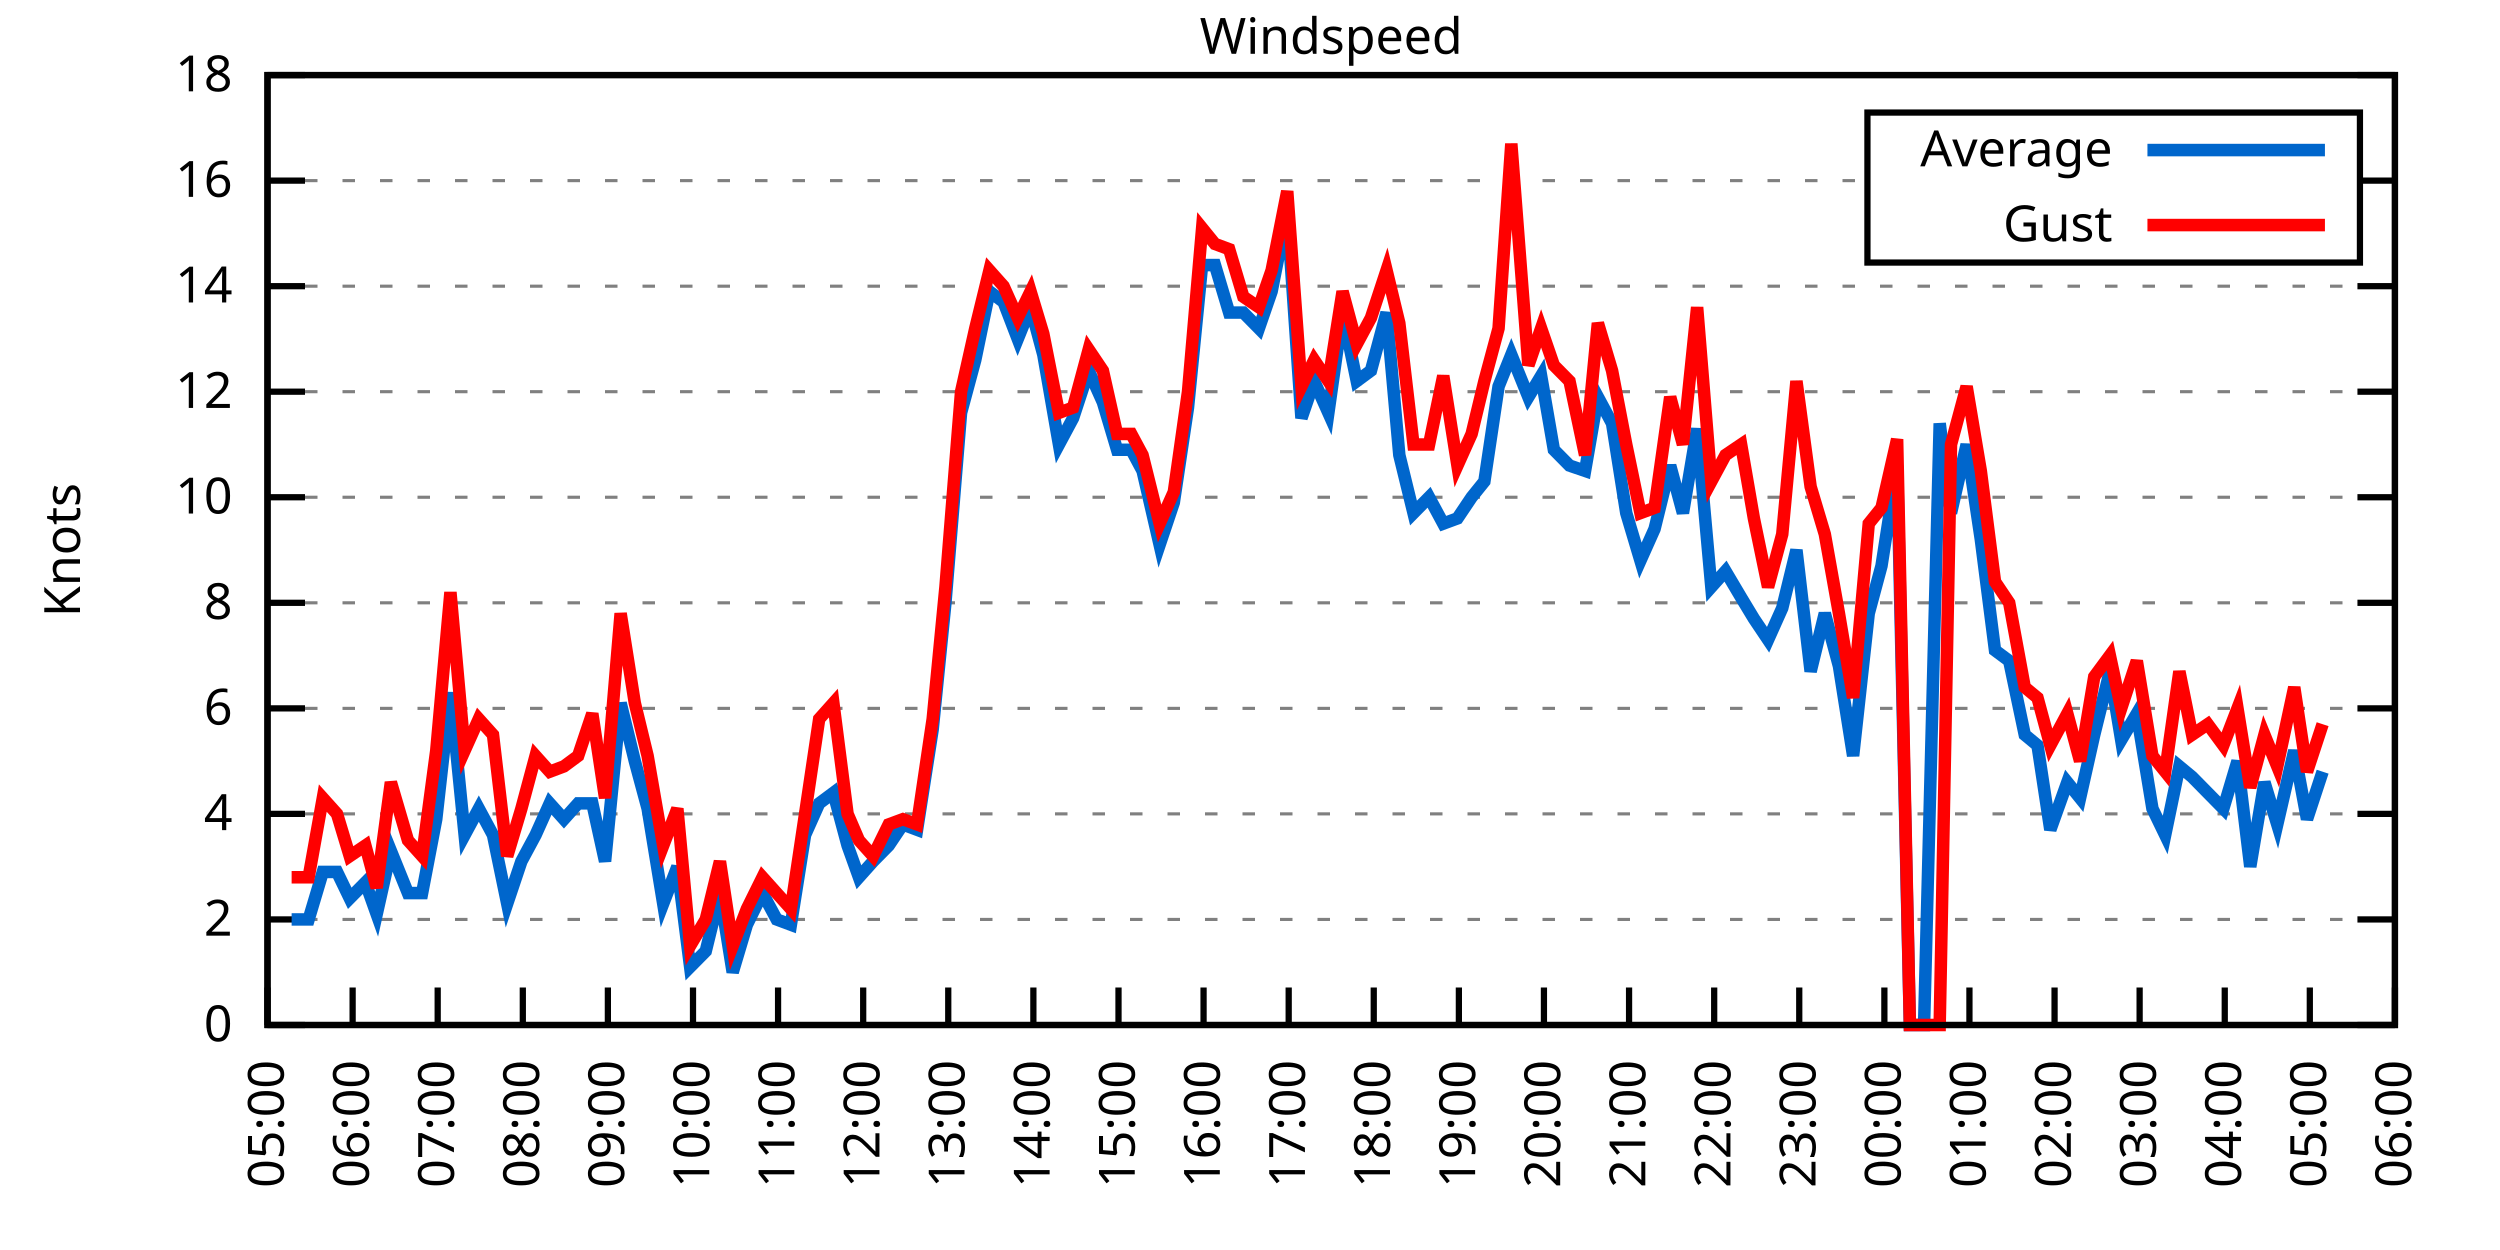
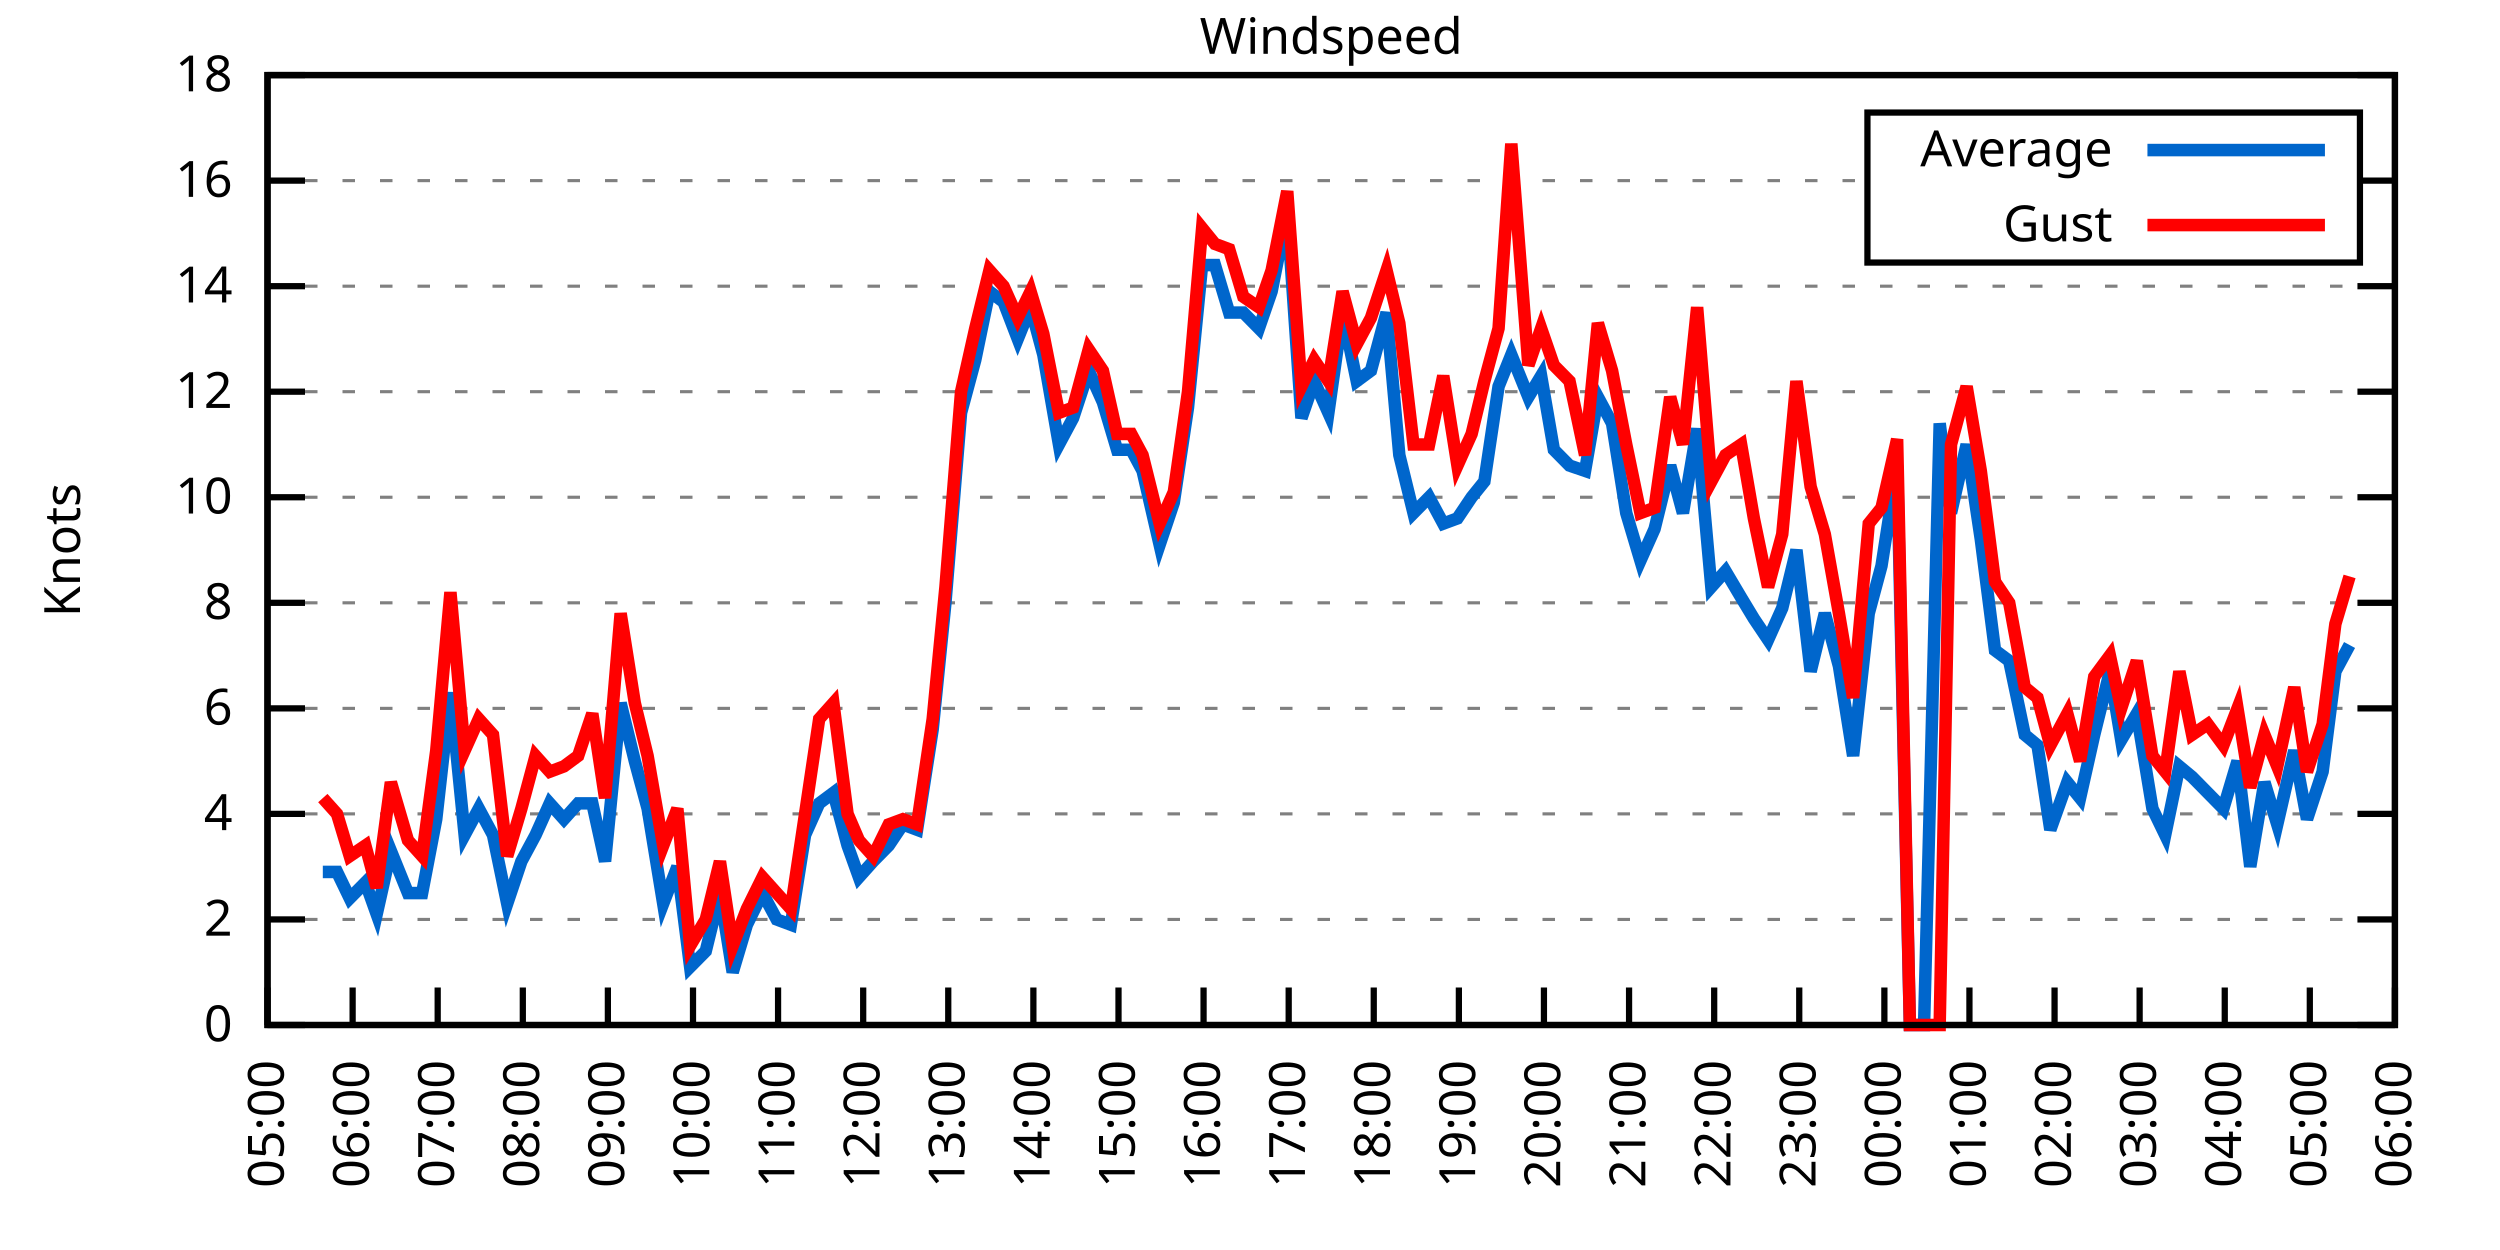
<svg xmlns="http://www.w3.org/2000/svg" xmlns:xlink="http://www.w3.org/1999/xlink" width="400" height="200" viewBox="0 0 400 200">
  <g id="gnuplot_canvas">
    <rect x="0" y="0" width="400" height="200" fill="none" />
    <defs>
      <circle id="gpDot" r="0.5" stroke-width="0.5" stroke="currentColor" />
      <path id="gpPt0" stroke-width="0.333" stroke="currentColor" d="M-1,0 h2 M0,-1 v2" />
      <path id="gpPt1" stroke-width="0.333" stroke="currentColor" d="M-1,-1 L1,1 M1,-1 L-1,1" />
      <path id="gpPt2" stroke-width="0.333" stroke="currentColor" d="M-1,0 L1,0 M0,-1 L0,1 M-1,-1 L1,1 M-1,1 L1,-1" />
      <rect id="gpPt3" stroke-width="0.333" stroke="currentColor" x="-1" y="-1" width="2" height="2" />
      <rect id="gpPt4" stroke-width="0.333" stroke="currentColor" fill="currentColor" x="-1" y="-1" width="2" height="2" />
      <circle id="gpPt5" stroke-width="0.333" stroke="currentColor" cx="0" cy="0" r="1" />
      <use xlink:href="#gpPt5" id="gpPt6" fill="currentColor" stroke="none" />
      <path id="gpPt7" stroke-width="0.333" stroke="currentColor" d="M0,-1.33 L-1.33,0.67 L1.33,0.67 z" />
      <use xlink:href="#gpPt7" id="gpPt8" fill="currentColor" stroke="none" />
      <use xlink:href="#gpPt7" id="gpPt9" stroke="currentColor" transform="rotate(180)" />
      <use xlink:href="#gpPt9" id="gpPt10" fill="currentColor" stroke="none" />
      <use xlink:href="#gpPt3" id="gpPt11" stroke="currentColor" transform="rotate(45)" />
      <use xlink:href="#gpPt11" id="gpPt12" fill="currentColor" stroke="none" />
      <path id="gpPt13" stroke-width="0.333" stroke="currentColor" d="M0,1.330 L1.265,0.411 L0.782,-1.067 L-0.782,-1.076 L-1.265,0.411 z" />
      <use xlink:href="#gpPt13" id="gpPt14" fill="currentColor" stroke="none" />
      <filter id="textbox" filterUnits="objectBoundingBox" x="0" y="0" height="1" width="1">
        <feFlood flood-color="white" flood-opacity="1" result="bgnd" />
        <feComposite in="SourceGraphic" in2="bgnd" operator="atop" />
      </filter>
      <filter id="greybox" filterUnits="objectBoundingBox" x="0" y="0" height="1" width="1">
        <feFlood flood-color="lightgrey" flood-opacity="1" result="grey" />
        <feComposite in="SourceGraphic" in2="grey" operator="atop" />
      </filter>
    </defs>
    <g fill="none" color="white" stroke="currentColor" stroke-width="1.00" stroke-linecap="butt" stroke-linejoin="miter">
</g>
    <g fill="none" color="black" stroke="currentColor" stroke-width="1.00" stroke-linecap="butt" stroke-linejoin="miter">
      <g stroke="none" shape-rendering="crispEdges">
        <polygon fill="rgb(255, 255, 255)" points="42.80,164.00 383.18,164.00 383.18,12.02 42.80,12.02 " />
      </g>
    </g>
    <g fill="none" color="black" stroke="currentColor" stroke-width="1.00" stroke-linecap="butt" stroke-linejoin="miter">
</g>
    <g fill="none" color="black" stroke="black" stroke-width="0.50" stroke-linecap="butt" stroke-linejoin="miter">
</g>
    <g fill="none" color="gray" stroke="currentColor" stroke-width="0.50" stroke-linecap="butt" stroke-linejoin="miter">
      <path stroke="gray" stroke-dasharray="2,4" class="gridline" d="M42.80,164.00 L383.19,164.00  " />
    </g>
    <g fill="none" color="gray" stroke="gray" stroke-width="1.00" stroke-linecap="butt" stroke-linejoin="miter">
</g>
    <g fill="none" color="black" stroke="currentColor" stroke-width="1.00" stroke-linecap="butt" stroke-linejoin="miter">
      <path stroke="black" d="M42.80,164.00 L48.80,164.00 M383.19,164.00 L377.19,164.00  " />
      <g transform="translate(37.20,166.60)" stroke="none" fill="black" font-family="Sans" font-size="8.00" text-anchor="end">
        <text>
          <tspan font-family="Sans"> 0</tspan>
        </text>
      </g>
    </g>
    <g fill="none" color="black" stroke="currentColor" stroke-width="1.00" stroke-linecap="butt" stroke-linejoin="miter">
</g>
    <g fill="none" color="black" stroke="black" stroke-width="0.50" stroke-linecap="butt" stroke-linejoin="miter">
</g>
    <g fill="none" color="gray" stroke="currentColor" stroke-width="0.50" stroke-linecap="butt" stroke-linejoin="miter">
      <path stroke="gray" stroke-dasharray="2,4" class="gridline" d="M42.80,147.11 L383.19,147.11  " />
    </g>
    <g fill="none" color="gray" stroke="gray" stroke-width="1.00" stroke-linecap="butt" stroke-linejoin="miter">
</g>
    <g fill="none" color="black" stroke="currentColor" stroke-width="1.00" stroke-linecap="butt" stroke-linejoin="miter">
      <path stroke="black" d="M42.80,147.11 L48.80,147.11 M383.19,147.11 L377.19,147.11  " />
      <g transform="translate(37.20,149.71)" stroke="none" fill="black" font-family="Sans" font-size="8.00" text-anchor="end">
        <text>
          <tspan font-family="Sans"> 2</tspan>
        </text>
      </g>
    </g>
    <g fill="none" color="black" stroke="currentColor" stroke-width="1.00" stroke-linecap="butt" stroke-linejoin="miter">
</g>
    <g fill="none" color="black" stroke="black" stroke-width="0.50" stroke-linecap="butt" stroke-linejoin="miter">
</g>
    <g fill="none" color="gray" stroke="currentColor" stroke-width="0.50" stroke-linecap="butt" stroke-linejoin="miter">
      <path stroke="gray" stroke-dasharray="2,4" class="gridline" d="M42.80,130.22 L383.19,130.22  " />
    </g>
    <g fill="none" color="gray" stroke="gray" stroke-width="1.00" stroke-linecap="butt" stroke-linejoin="miter">
</g>
    <g fill="none" color="black" stroke="currentColor" stroke-width="1.00" stroke-linecap="butt" stroke-linejoin="miter">
      <path stroke="black" d="M42.80,130.22 L48.80,130.22 M383.19,130.22 L377.19,130.22  " />
      <g transform="translate(37.20,132.82)" stroke="none" fill="black" font-family="Sans" font-size="8.00" text-anchor="end">
        <text>
          <tspan font-family="Sans"> 4</tspan>
        </text>
      </g>
    </g>
    <g fill="none" color="black" stroke="currentColor" stroke-width="1.00" stroke-linecap="butt" stroke-linejoin="miter">
</g>
    <g fill="none" color="black" stroke="black" stroke-width="0.50" stroke-linecap="butt" stroke-linejoin="miter">
</g>
    <g fill="none" color="gray" stroke="currentColor" stroke-width="0.50" stroke-linecap="butt" stroke-linejoin="miter">
      <path stroke="gray" stroke-dasharray="2,4" class="gridline" d="M42.80,113.34 L383.19,113.34  " />
    </g>
    <g fill="none" color="gray" stroke="gray" stroke-width="1.00" stroke-linecap="butt" stroke-linejoin="miter">
</g>
    <g fill="none" color="black" stroke="currentColor" stroke-width="1.00" stroke-linecap="butt" stroke-linejoin="miter">
      <path stroke="black" d="M42.80,113.34 L48.80,113.34 M383.19,113.34 L377.19,113.34  " />
      <g transform="translate(37.20,115.94)" stroke="none" fill="black" font-family="Sans" font-size="8.00" text-anchor="end">
        <text>
          <tspan font-family="Sans"> 6</tspan>
        </text>
      </g>
    </g>
    <g fill="none" color="black" stroke="currentColor" stroke-width="1.00" stroke-linecap="butt" stroke-linejoin="miter">
</g>
    <g fill="none" color="black" stroke="black" stroke-width="0.50" stroke-linecap="butt" stroke-linejoin="miter">
</g>
    <g fill="none" color="gray" stroke="currentColor" stroke-width="0.50" stroke-linecap="butt" stroke-linejoin="miter">
      <path stroke="gray" stroke-dasharray="2,4" class="gridline" d="M42.80,96.45 L383.19,96.45  " />
    </g>
    <g fill="none" color="gray" stroke="gray" stroke-width="1.00" stroke-linecap="butt" stroke-linejoin="miter">
</g>
    <g fill="none" color="black" stroke="currentColor" stroke-width="1.00" stroke-linecap="butt" stroke-linejoin="miter">
      <path stroke="black" d="M42.80,96.45 L48.80,96.45 M383.19,96.45 L377.19,96.45  " />
      <g transform="translate(37.20,99.05)" stroke="none" fill="black" font-family="Sans" font-size="8.00" text-anchor="end">
        <text>
          <tspan font-family="Sans"> 8</tspan>
        </text>
      </g>
    </g>
    <g fill="none" color="black" stroke="currentColor" stroke-width="1.00" stroke-linecap="butt" stroke-linejoin="miter">
</g>
    <g fill="none" color="black" stroke="black" stroke-width="0.50" stroke-linecap="butt" stroke-linejoin="miter">
</g>
    <g fill="none" color="gray" stroke="currentColor" stroke-width="0.50" stroke-linecap="butt" stroke-linejoin="miter">
      <path stroke="gray" stroke-dasharray="2,4" class="gridline" d="M42.80,79.56 L383.19,79.56  " />
    </g>
    <g fill="none" color="gray" stroke="gray" stroke-width="1.00" stroke-linecap="butt" stroke-linejoin="miter">
</g>
    <g fill="none" color="black" stroke="currentColor" stroke-width="1.00" stroke-linecap="butt" stroke-linejoin="miter">
      <path stroke="black" d="M42.80,79.56 L48.80,79.56 M383.19,79.56 L377.19,79.56  " />
      <g transform="translate(37.20,82.16)" stroke="none" fill="black" font-family="Sans" font-size="8.00" text-anchor="end">
        <text>
          <tspan font-family="Sans"> 10</tspan>
        </text>
      </g>
    </g>
    <g fill="none" color="black" stroke="currentColor" stroke-width="1.00" stroke-linecap="butt" stroke-linejoin="miter">
</g>
    <g fill="none" color="black" stroke="black" stroke-width="0.50" stroke-linecap="butt" stroke-linejoin="miter">
</g>
    <g fill="none" color="gray" stroke="currentColor" stroke-width="0.50" stroke-linecap="butt" stroke-linejoin="miter">
      <path stroke="gray" stroke-dasharray="2,4" class="gridline" d="M42.80,62.67 L383.19,62.67  " />
    </g>
    <g fill="none" color="gray" stroke="gray" stroke-width="1.00" stroke-linecap="butt" stroke-linejoin="miter">
</g>
    <g fill="none" color="black" stroke="currentColor" stroke-width="1.00" stroke-linecap="butt" stroke-linejoin="miter">
      <path stroke="black" d="M42.80,62.67 L48.80,62.67 M383.19,62.67 L377.19,62.67  " />
      <g transform="translate(37.20,65.27)" stroke="none" fill="black" font-family="Sans" font-size="8.00" text-anchor="end">
        <text>
          <tspan font-family="Sans"> 12</tspan>
        </text>
      </g>
    </g>
    <g fill="none" color="black" stroke="currentColor" stroke-width="1.00" stroke-linecap="butt" stroke-linejoin="miter">
</g>
    <g fill="none" color="black" stroke="black" stroke-width="0.50" stroke-linecap="butt" stroke-linejoin="miter">
</g>
    <g fill="none" color="gray" stroke="currentColor" stroke-width="0.50" stroke-linecap="butt" stroke-linejoin="miter">
      <path stroke="gray" stroke-dasharray="2,4" class="gridline" d="M42.80,45.79 L383.19,45.79  " />
    </g>
    <g fill="none" color="gray" stroke="gray" stroke-width="1.00" stroke-linecap="butt" stroke-linejoin="miter">
</g>
    <g fill="none" color="black" stroke="currentColor" stroke-width="1.00" stroke-linecap="butt" stroke-linejoin="miter">
      <path stroke="black" d="M42.80,45.79 L48.80,45.79 M383.19,45.79 L377.19,45.79  " />
      <g transform="translate(37.20,48.39)" stroke="none" fill="black" font-family="Sans" font-size="8.00" text-anchor="end">
        <text>
          <tspan font-family="Sans"> 14</tspan>
        </text>
      </g>
    </g>
    <g fill="none" color="black" stroke="currentColor" stroke-width="1.00" stroke-linecap="butt" stroke-linejoin="miter">
</g>
    <g fill="none" color="black" stroke="black" stroke-width="0.50" stroke-linecap="butt" stroke-linejoin="miter">
</g>
    <g fill="none" color="gray" stroke="currentColor" stroke-width="0.50" stroke-linecap="butt" stroke-linejoin="miter">
      <path stroke="gray" stroke-dasharray="2,4" class="gridline" d="M42.80,28.90 L298.79,28.90 M377.59,28.90 L383.19,28.90  " />
    </g>
    <g fill="none" color="gray" stroke="gray" stroke-width="1.00" stroke-linecap="butt" stroke-linejoin="miter">
</g>
    <g fill="none" color="black" stroke="currentColor" stroke-width="1.00" stroke-linecap="butt" stroke-linejoin="miter">
      <path stroke="black" d="M42.80,28.90 L48.80,28.90 M383.19,28.90 L377.19,28.90  " />
      <g transform="translate(37.20,31.50)" stroke="none" fill="black" font-family="Sans" font-size="8.00" text-anchor="end">
        <text>
          <tspan font-family="Sans"> 16</tspan>
        </text>
      </g>
    </g>
    <g fill="none" color="black" stroke="currentColor" stroke-width="1.00" stroke-linecap="butt" stroke-linejoin="miter">
</g>
    <g fill="none" color="black" stroke="black" stroke-width="0.50" stroke-linecap="butt" stroke-linejoin="miter">
</g>
    <g fill="none" color="gray" stroke="currentColor" stroke-width="0.50" stroke-linecap="butt" stroke-linejoin="miter">
      <path stroke="gray" stroke-dasharray="2,4" class="gridline" d="M42.80,12.01 L383.19,12.01  " />
    </g>
    <g fill="none" color="gray" stroke="gray" stroke-width="1.00" stroke-linecap="butt" stroke-linejoin="miter">
</g>
    <g fill="none" color="black" stroke="currentColor" stroke-width="1.00" stroke-linecap="butt" stroke-linejoin="miter">
      <path stroke="black" d="M42.80,12.01 L48.80,12.01 M383.19,12.01 L377.19,12.01  " />
      <g transform="translate(37.20,14.61)" stroke="none" fill="black" font-family="Sans" font-size="8.00" text-anchor="end">
        <text>
          <tspan font-family="Sans"> 18</tspan>
        </text>
      </g>
    </g>
    <g fill="none" color="black" stroke="currentColor" stroke-width="1.00" stroke-linecap="butt" stroke-linejoin="miter">
      <path stroke="black" d="M42.80,164.00 L42.80,158.00  " />
      <g transform="translate(45.40,169.60) rotate(270.00)" stroke="none" fill="black" font-family="Sans" font-size="8.00" text-anchor="end">
        <text>
          <tspan font-family="Sans">05:00</tspan>
        </text>
      </g>
    </g>
    <g fill="none" color="black" stroke="currentColor" stroke-width="1.00" stroke-linecap="butt" stroke-linejoin="miter">
      <path stroke="black" d="M56.42,164.00 L56.42,158.00  " />
      <g transform="translate(59.02,169.60) rotate(270.00)" stroke="none" fill="black" font-family="Sans" font-size="8.00" text-anchor="end">
        <text>
          <tspan font-family="Sans">06:00</tspan>
        </text>
      </g>
    </g>
    <g fill="none" color="black" stroke="currentColor" stroke-width="1.00" stroke-linecap="butt" stroke-linejoin="miter">
      <path stroke="black" d="M70.03,164.00 L70.03,158.00  " />
      <g transform="translate(72.63,169.60) rotate(270.00)" stroke="none" fill="black" font-family="Sans" font-size="8.00" text-anchor="end">
        <text>
          <tspan font-family="Sans">07:00</tspan>
        </text>
      </g>
    </g>
    <g fill="none" color="black" stroke="currentColor" stroke-width="1.00" stroke-linecap="butt" stroke-linejoin="miter">
      <path stroke="black" d="M83.65,164.00 L83.65,158.00  " />
      <g transform="translate(86.25,169.60) rotate(270.00)" stroke="none" fill="black" font-family="Sans" font-size="8.00" text-anchor="end">
        <text>
          <tspan font-family="Sans">08:00</tspan>
        </text>
      </g>
    </g>
    <g fill="none" color="black" stroke="currentColor" stroke-width="1.00" stroke-linecap="butt" stroke-linejoin="miter">
      <path stroke="black" d="M97.26,164.00 L97.26,158.00  " />
      <g transform="translate(99.86,169.60) rotate(270.00)" stroke="none" fill="black" font-family="Sans" font-size="8.00" text-anchor="end">
        <text>
          <tspan font-family="Sans">09:00</tspan>
        </text>
      </g>
    </g>
    <g fill="none" color="black" stroke="currentColor" stroke-width="1.00" stroke-linecap="butt" stroke-linejoin="miter">
      <path stroke="black" d="M110.88,164.00 L110.88,158.00  " />
      <g transform="translate(113.48,169.60) rotate(270.00)" stroke="none" fill="black" font-family="Sans" font-size="8.00" text-anchor="end">
        <text>
          <tspan font-family="Sans">10:00</tspan>
        </text>
      </g>
    </g>
    <g fill="none" color="black" stroke="currentColor" stroke-width="1.00" stroke-linecap="butt" stroke-linejoin="miter">
      <path stroke="black" d="M124.49,164.00 L124.49,158.00  " />
      <g transform="translate(127.09,169.60) rotate(270.00)" stroke="none" fill="black" font-family="Sans" font-size="8.00" text-anchor="end">
        <text>
          <tspan font-family="Sans">11:00</tspan>
        </text>
      </g>
    </g>
    <g fill="none" color="black" stroke="currentColor" stroke-width="1.00" stroke-linecap="butt" stroke-linejoin="miter">
      <path stroke="black" d="M138.11,164.00 L138.11,158.00  " />
      <g transform="translate(140.71,169.60) rotate(270.00)" stroke="none" fill="black" font-family="Sans" font-size="8.00" text-anchor="end">
        <text>
          <tspan font-family="Sans">12:00</tspan>
        </text>
      </g>
    </g>
    <g fill="none" color="black" stroke="currentColor" stroke-width="1.00" stroke-linecap="butt" stroke-linejoin="miter">
      <path stroke="black" d="M151.72,164.00 L151.72,158.00  " />
      <g transform="translate(154.32,169.60) rotate(270.00)" stroke="none" fill="black" font-family="Sans" font-size="8.00" text-anchor="end">
        <text>
          <tspan font-family="Sans">13:00</tspan>
        </text>
      </g>
    </g>
    <g fill="none" color="black" stroke="currentColor" stroke-width="1.00" stroke-linecap="butt" stroke-linejoin="miter">
      <path stroke="black" d="M165.34,164.00 L165.34,158.00  " />
      <g transform="translate(167.94,169.60) rotate(270.00)" stroke="none" fill="black" font-family="Sans" font-size="8.00" text-anchor="end">
        <text>
          <tspan font-family="Sans">14:00</tspan>
        </text>
      </g>
    </g>
    <g fill="none" color="black" stroke="currentColor" stroke-width="1.00" stroke-linecap="butt" stroke-linejoin="miter">
      <path stroke="black" d="M178.96,164.00 L178.96,158.00  " />
      <g transform="translate(181.56,169.60) rotate(270.00)" stroke="none" fill="black" font-family="Sans" font-size="8.00" text-anchor="end">
        <text>
          <tspan font-family="Sans">15:00</tspan>
        </text>
      </g>
    </g>
    <g fill="none" color="black" stroke="currentColor" stroke-width="1.00" stroke-linecap="butt" stroke-linejoin="miter">
      <path stroke="black" d="M192.57,164.00 L192.57,158.00  " />
      <g transform="translate(195.17,169.60) rotate(270.00)" stroke="none" fill="black" font-family="Sans" font-size="8.00" text-anchor="end">
        <text>
          <tspan font-family="Sans">16:00</tspan>
        </text>
      </g>
    </g>
    <g fill="none" color="black" stroke="currentColor" stroke-width="1.00" stroke-linecap="butt" stroke-linejoin="miter">
      <path stroke="black" d="M206.19,164.00 L206.19,158.00  " />
      <g transform="translate(208.79,169.60) rotate(270.00)" stroke="none" fill="black" font-family="Sans" font-size="8.00" text-anchor="end">
        <text>
          <tspan font-family="Sans">17:00</tspan>
        </text>
      </g>
    </g>
    <g fill="none" color="black" stroke="currentColor" stroke-width="1.00" stroke-linecap="butt" stroke-linejoin="miter">
      <path stroke="black" d="M219.80,164.00 L219.80,158.00  " />
      <g transform="translate(222.40,169.60) rotate(270.00)" stroke="none" fill="black" font-family="Sans" font-size="8.00" text-anchor="end">
        <text>
          <tspan font-family="Sans">18:00</tspan>
        </text>
      </g>
    </g>
    <g fill="none" color="black" stroke="currentColor" stroke-width="1.00" stroke-linecap="butt" stroke-linejoin="miter">
      <path stroke="black" d="M233.42,164.00 L233.42,158.00  " />
      <g transform="translate(236.02,169.60) rotate(270.00)" stroke="none" fill="black" font-family="Sans" font-size="8.00" text-anchor="end">
        <text>
          <tspan font-family="Sans">19:00</tspan>
        </text>
      </g>
    </g>
    <g fill="none" color="black" stroke="currentColor" stroke-width="1.00" stroke-linecap="butt" stroke-linejoin="miter">
      <path stroke="black" d="M247.03,164.00 L247.03,158.00  " />
      <g transform="translate(249.63,169.60) rotate(270.00)" stroke="none" fill="black" font-family="Sans" font-size="8.00" text-anchor="end">
        <text>
          <tspan font-family="Sans">20:00</tspan>
        </text>
      </g>
    </g>
    <g fill="none" color="black" stroke="currentColor" stroke-width="1.00" stroke-linecap="butt" stroke-linejoin="miter">
      <path stroke="black" d="M260.65,164.00 L260.65,158.00  " />
      <g transform="translate(263.25,169.60) rotate(270.00)" stroke="none" fill="black" font-family="Sans" font-size="8.00" text-anchor="end">
        <text>
          <tspan font-family="Sans">21:00</tspan>
        </text>
      </g>
    </g>
    <g fill="none" color="black" stroke="currentColor" stroke-width="1.00" stroke-linecap="butt" stroke-linejoin="miter">
      <path stroke="black" d="M274.27,164.00 L274.27,158.00  " />
      <g transform="translate(276.87,169.60) rotate(270.00)" stroke="none" fill="black" font-family="Sans" font-size="8.00" text-anchor="end">
        <text>
          <tspan font-family="Sans">22:00</tspan>
        </text>
      </g>
    </g>
    <g fill="none" color="black" stroke="currentColor" stroke-width="1.00" stroke-linecap="butt" stroke-linejoin="miter">
      <path stroke="black" d="M287.88,164.00 L287.88,158.00  " />
      <g transform="translate(290.48,169.60) rotate(270.00)" stroke="none" fill="black" font-family="Sans" font-size="8.00" text-anchor="end">
        <text>
          <tspan font-family="Sans">23:00</tspan>
        </text>
      </g>
    </g>
    <g fill="none" color="black" stroke="currentColor" stroke-width="1.00" stroke-linecap="butt" stroke-linejoin="miter">
      <path stroke="black" d="M301.50,164.00 L301.50,158.00  " />
      <g transform="translate(304.10,169.60) rotate(270.00)" stroke="none" fill="black" font-family="Sans" font-size="8.00" text-anchor="end">
        <text>
          <tspan font-family="Sans">00:00</tspan>
        </text>
      </g>
    </g>
    <g fill="none" color="black" stroke="currentColor" stroke-width="1.00" stroke-linecap="butt" stroke-linejoin="miter">
      <path stroke="black" d="M315.11,164.00 L315.11,158.00  " />
      <g transform="translate(317.71,169.60) rotate(270.00)" stroke="none" fill="black" font-family="Sans" font-size="8.00" text-anchor="end">
        <text>
          <tspan font-family="Sans">01:00</tspan>
        </text>
      </g>
    </g>
    <g fill="none" color="black" stroke="currentColor" stroke-width="1.00" stroke-linecap="butt" stroke-linejoin="miter">
      <path stroke="black" d="M328.73,164.00 L328.73,158.00  " />
      <g transform="translate(331.33,169.60) rotate(270.00)" stroke="none" fill="black" font-family="Sans" font-size="8.00" text-anchor="end">
        <text>
          <tspan font-family="Sans">02:00</tspan>
        </text>
      </g>
    </g>
    <g fill="none" color="black" stroke="currentColor" stroke-width="1.00" stroke-linecap="butt" stroke-linejoin="miter">
      <path stroke="black" d="M342.34,164.00 L342.34,158.00  " />
      <g transform="translate(344.94,169.60) rotate(270.00)" stroke="none" fill="black" font-family="Sans" font-size="8.00" text-anchor="end">
        <text>
          <tspan font-family="Sans">03:00</tspan>
        </text>
      </g>
    </g>
    <g fill="none" color="black" stroke="currentColor" stroke-width="1.00" stroke-linecap="butt" stroke-linejoin="miter">
      <path stroke="black" d="M355.96,164.00 L355.96,158.00  " />
      <g transform="translate(358.56,169.60) rotate(270.00)" stroke="none" fill="black" font-family="Sans" font-size="8.00" text-anchor="end">
        <text>
          <tspan font-family="Sans">04:00</tspan>
        </text>
      </g>
    </g>
    <g fill="none" color="black" stroke="currentColor" stroke-width="1.00" stroke-linecap="butt" stroke-linejoin="miter">
      <path stroke="black" d="M369.57,164.00 L369.57,158.00  " />
      <g transform="translate(372.17,169.60) rotate(270.00)" stroke="none" fill="black" font-family="Sans" font-size="8.00" text-anchor="end">
        <text>
          <tspan font-family="Sans">05:00</tspan>
        </text>
      </g>
    </g>
    <g fill="none" color="black" stroke="currentColor" stroke-width="1.00" stroke-linecap="butt" stroke-linejoin="miter">
      <path stroke="black" d="M383.19,164.00 L383.19,158.00  " />
      <g transform="translate(385.79,169.60) rotate(270.00)" stroke="none" fill="black" font-family="Sans" font-size="8.00" text-anchor="end">
        <text>
          <tspan font-family="Sans">06:00</tspan>
        </text>
      </g>
    </g>
    <g fill="none" color="black" stroke="currentColor" stroke-width="1.00" stroke-linecap="butt" stroke-linejoin="miter">
</g>
    <g fill="none" color="black" stroke="currentColor" stroke-width="1.00" stroke-linecap="butt" stroke-linejoin="miter">
      <path stroke="black" d="M42.80,12.01 L42.80,164.00 L383.19,164.00 L383.19,12.01 L42.80,12.01 Z  " />
    </g>
    <g fill="none" color="black" stroke="currentColor" stroke-width="1.00" stroke-linecap="butt" stroke-linejoin="miter">
</g>
    <g fill="none" color="black" stroke="currentColor" stroke-width="1.00" stroke-linecap="butt" stroke-linejoin="miter">
      <path stroke="black" d="M298.79,42.01 L298.79,18.01 L377.59,18.01 L377.59,42.01 L298.79,42.01 Z  " />
    </g>
    <g id="Windspeed_plot_1">
      <g fill="none" color="white" stroke="black" stroke-width="2.00" stroke-linecap="butt" stroke-linejoin="miter">
</g>
      <g fill="none" color="black" stroke="currentColor" stroke-width="2.00" stroke-linecap="butt" stroke-linejoin="miter">
        <g transform="translate(337.99,26.61)" stroke="none" fill="black" font-family="Sans" font-size="8.00" text-anchor="end">
          <text>
            <tspan font-family="Sans">Average</tspan>
          </text>
        </g>
      </g>
      <g fill="none" color="black" stroke="currentColor" stroke-width="2.00" stroke-linecap="butt" stroke-linejoin="miter">
-         <path stroke="rgb(  0, 102, 204)" d="M343.59,24.01 L371.99,24.01 M46.66,147.11 L49.38,147.11 L51.65,139.51 L53.92,139.51 L55.96,143.73 L58.46,141.20   L60.27,146.27 L62.54,136.14 L65.27,142.89 L67.54,142.89 L69.80,131.07 L72.07,110.80 L74.34,133.60 L76.61,129.38   L78.88,133.60 L81.15,144.58 L83.42,137.82 L85.69,133.60 L87.96,128.54 L90.23,131.07 L92.50,128.54 L94.77,128.54   L96.81,137.82 L99.30,112.49 L101.57,121.78 L103.62,129.38 L106.11,144.58 L108.38,138.67 L110.42,154.71 L112.92,152.18   L115.19,142.89 L117.23,155.56 L119.50,147.96 L122.00,142.89 L124.27,147.11 L126.54,147.96 L128.81,133.60 L131.07,128.54   L133.34,126.85 L135.61,135.29 L137.43,140.36 L139.70,137.82 L142.19,135.29 L144.46,131.91 L146.73,132.76 L149.23,116.71   L151.27,96.45 L153.77,66.05 L156.04,57.61 L158.31,46.63 L160.57,48.32 L162.84,54.23 L164.89,49.16 L166.93,56.76   L169.43,71.12 L171.69,66.90 L174.19,59.30 L176.46,64.36 L178.73,71.96 L181.00,71.96 L182.81,75.34 L185.54,87.16   L187.81,80.41 L190.08,65.21 L192.34,42.41 L194.39,42.41 L196.66,50.01 L198.93,50.01 L201.42,52.54 L203.46,46.63   L205.96,33.96 L208.23,66.90 L210.27,60.98 L212.54,66.05 L214.81,50.01 L217.08,60.98 L219.35,59.30 L221.85,50.01   L223.89,72.81 L226.16,82.09 L228.65,79.56 L230.92,83.78 L233.19,82.94 L235.46,79.56 L237.50,77.03 L239.77,61.83   L241.81,56.76 L244.54,63.52 L246.58,60.14 L248.62,71.96 L251.12,74.49 L253.61,75.34 L255.66,63.52 L257.93,67.74   L260.20,82.09 L262.47,89.69 L264.73,84.63 L267.23,74.49 L269.27,82.09 L271.54,68.58 L273.81,93.92 L276.08,91.38   L278.58,95.60 L280.62,98.98 L282.89,102.36 L285.16,97.29 L287.43,88.00 L289.70,107.43 L291.97,98.14 L294.23,106.58   L296.50,120.94 L299.00,98.14 L301.04,90.54 L303.54,74.49 L305.58,164.00 L307.85,164.00 L310.35,67.74 L312.16,82.09   L314.66,71.12 L316.93,86.32 L319.20,104.05 L321.47,105.74 L323.96,117.56 L326.00,119.25 L328.05,132.76 L330.77,125.16   L332.81,127.69 L335.08,117.56 L337.58,107.43 L339.39,118.40 L341.89,114.18 L344.39,129.38 L346.43,133.60 L348.70,122.62   L350.74,124.31 L353.24,126.85 L355.73,129.38 L358.00,121.78 L360.04,138.67 L362.31,125.16 L364.36,131.91 L367.08,120.09   L369.12,131.07 L371.62,123.47  " />
+         <path stroke="rgb(  0, 102, 204)" d="M343.59,24.01 L371.99,24.01 M51.65,139.51 L53.92,139.51 L55.96,143.73 L58.46,141.20 L60.27,146.27 L62.54,136.14   L65.27,142.89 L67.54,142.89 L69.80,131.07 L72.07,110.80 L74.34,133.60 L76.61,129.38 L78.88,133.60 L81.15,144.58   L83.42,137.82 L85.69,133.60 L87.96,128.54 L90.23,131.07 L92.50,128.54 L94.77,128.54 L96.81,137.82 L99.30,112.49   L101.57,121.78 L103.62,129.38 L106.11,144.58 L108.38,138.67 L110.42,154.71 L112.92,152.18 L115.19,142.89 L117.23,155.56   L119.50,147.96 L122.00,142.89 L124.27,147.11 L126.54,147.96 L128.81,133.60 L131.07,128.54 L133.34,126.85 L135.61,135.29   L137.43,140.36 L139.70,137.82 L142.19,135.29 L144.46,131.91 L146.73,132.76 L149.23,116.71 L151.27,96.45 L153.77,66.05   L156.04,57.61 L158.31,46.63 L160.57,48.32 L162.84,54.23 L164.89,49.16 L166.93,56.76 L169.43,71.12 L171.69,66.90   L174.19,59.30 L176.46,64.36 L178.73,71.96 L181.00,71.96 L182.81,75.34 L185.54,87.16 L187.81,80.41 L190.08,65.21   L192.34,42.41 L194.39,42.41 L196.66,50.01 L198.93,50.01 L201.42,52.54 L203.46,46.63 L205.96,33.96 L208.23,66.90   L210.27,60.98 L212.54,66.05 L214.81,50.01 L217.08,60.98 L219.35,59.30 L221.85,50.01 L223.89,72.81 L226.16,82.09   L228.65,79.56 L230.92,83.78 L233.19,82.94 L235.46,79.56 L237.50,77.03 L239.77,61.83 L241.81,56.76 L244.54,63.52   L246.58,60.14 L248.62,71.96 L251.12,74.49 L253.61,75.34 L255.66,63.52 L257.93,67.74 L260.20,82.09 L262.47,89.69   L264.73,84.63 L267.23,74.49 L269.27,82.09 L271.54,68.58 L273.81,93.92 L276.08,91.38 L278.58,95.60 L280.62,98.98   L282.89,102.36 L285.16,97.29 L287.43,88.00 L289.70,107.43 L291.97,98.14 L294.23,106.58 L296.50,120.94 L299.00,98.14   L301.04,90.54 L303.54,74.49 L305.58,164.00 L307.85,164.00 L310.35,67.74 L312.16,82.09 L314.66,71.12 L316.93,86.32   L319.20,104.05 L321.47,105.74 L323.96,117.56 L326.00,119.25 L328.05,132.76 L330.77,125.16 L332.81,127.69 L335.08,117.56   L337.58,107.43 L339.39,118.40 L341.89,114.18 L344.39,129.38 L346.43,133.60 L348.70,122.62 L350.74,124.31 L353.24,126.85   L355.73,129.38 L358.00,121.78 L360.04,138.67 L362.31,125.16 L364.36,131.91 L367.08,120.09 L369.12,131.07 L371.62,123.47   L373.66,107.43 L375.93,103.20  " />
      </g>
    </g>
    <g id="Windspeed_plot_2">
      <g fill="none" color="black" stroke="currentColor" stroke-width="2.00" stroke-linecap="butt" stroke-linejoin="miter">
        <g transform="translate(337.99,38.61)" stroke="none" fill="black" font-family="Sans" font-size="8.00" text-anchor="end">
          <text>
            <tspan font-family="Sans">Gust</tspan>
          </text>
        </g>
      </g>
      <g fill="none" color="black" stroke="currentColor" stroke-width="2.00" stroke-linecap="butt" stroke-linejoin="miter">
-         <path stroke="rgb(255,   0,   0)" d="M343.59,36.01 L371.99,36.01 M46.66,140.36 L49.38,140.36 L51.65,127.69 L53.92,130.22 L55.96,136.98 L58.46,135.29   L60.27,142.05 L62.54,125.16 L65.27,134.45 L67.54,136.98 L69.80,120.09 L72.07,94.76 L74.34,120.09 L76.61,115.03   L78.88,117.56 L81.15,136.98 L83.42,129.38 L85.69,120.94 L87.96,123.47 L90.23,122.62 L92.50,120.94 L94.77,114.18   L96.81,127.69 L99.30,98.14 L101.57,112.49 L103.62,120.94 L106.11,135.29 L108.38,129.38 L110.42,151.33 L112.92,147.11   L115.19,137.82 L117.23,151.33 L119.50,145.42 L122.00,140.36 L124.27,142.89 L126.54,145.42 L128.81,130.22 L131.07,115.03   L133.34,112.49 L135.61,130.22 L137.43,134.45 L139.70,136.98 L142.19,131.91 L144.46,131.07 L146.73,131.91 L149.23,115.03   L151.27,93.92 L153.77,62.67 L156.04,52.54 L158.31,43.25 L160.57,45.79 L162.84,50.85 L164.89,46.63 L166.93,53.39   L169.43,66.05 L171.69,65.21 L174.19,55.92 L176.46,59.30 L178.73,69.43 L181.00,69.43 L182.81,72.81 L185.54,83.78   L187.81,78.72 L190.08,62.67 L192.34,36.50 L194.39,39.03 L196.66,39.87 L198.93,47.47 L201.42,49.16 L203.46,43.25   L205.96,30.59 L208.23,61.83 L210.27,57.61 L212.54,60.98 L214.81,46.63 L217.08,55.07 L219.35,50.85 L221.85,43.25   L223.89,51.70 L226.16,71.12 L228.65,71.12 L230.92,60.14 L233.19,74.49 L235.46,69.43 L237.50,60.98 L239.77,52.54   L241.81,22.99 L244.54,58.45 L246.58,52.54 L248.62,58.45 L251.12,60.98 L253.61,72.81 L255.66,51.70 L257.93,59.30   L260.20,71.12 L262.47,82.09 L264.73,81.25 L267.23,63.52 L269.27,71.12 L271.54,49.16 L273.81,77.03 L276.08,72.81   L278.58,71.12 L280.62,82.94 L282.89,93.92 L285.16,85.47 L287.43,60.98 L289.70,77.87 L291.97,85.47 L294.23,98.14   L296.50,111.65 L299.00,83.78 L301.04,81.25 L303.54,70.27 L305.58,164.00 L307.85,164.00 L310.35,164.00 L312.16,71.12   L314.66,61.83 L316.93,75.34 L319.20,93.07 L321.47,96.45 L323.96,109.96 L326.00,111.65 L328.05,119.25 L330.77,114.18   L332.81,121.78 L335.08,108.27 L337.58,104.89 L339.39,113.34 L341.89,105.74 L344.39,120.94 L346.43,123.47 L348.70,107.43   L350.74,117.56 L353.24,115.87 L355.73,119.25 L358.00,113.34 L360.04,126.00 L362.31,117.56 L364.36,122.62 L367.08,109.96   L369.12,123.47 L371.62,115.87  " />
+         <path stroke="rgb(255,   0,   0)" d="M343.59,36.01 L371.99,36.01 M51.65,127.69 L53.92,130.22 L55.96,136.98 L58.46,135.29 L60.27,142.05 L62.54,125.16   L65.27,134.45 L67.54,136.98 L69.80,120.09 L72.07,94.76 L74.34,120.09 L76.61,115.03 L78.88,117.56 L81.15,136.98   L83.42,129.38 L85.69,120.94 L87.96,123.47 L90.23,122.62 L92.50,120.94 L94.77,114.18 L96.81,127.69 L99.30,98.14   L101.57,112.49 L103.62,120.94 L106.11,135.29 L108.38,129.38 L110.42,151.33 L112.92,147.11 L115.19,137.82 L117.23,151.33   L119.50,145.42 L122.00,140.36 L124.27,142.89 L126.54,145.42 L128.81,130.22 L131.07,115.03 L133.34,112.49 L135.61,130.22   L137.43,134.45 L139.70,136.98 L142.19,131.91 L144.46,131.07 L146.73,131.91 L149.23,115.03 L151.27,93.92 L153.77,62.67   L156.04,52.54 L158.31,43.25 L160.57,45.79 L162.84,50.85 L164.89,46.63 L166.93,53.39 L169.43,66.05 L171.69,65.21   L174.19,55.92 L176.46,59.30 L178.73,69.43 L181.00,69.43 L182.81,72.81 L185.54,83.78 L187.81,78.72 L190.08,62.67   L192.34,36.50 L194.39,39.03 L196.66,39.87 L198.93,47.47 L201.42,49.16 L203.46,43.25 L205.96,30.59 L208.23,61.83   L210.27,57.61 L212.54,60.98 L214.81,46.63 L217.08,55.07 L219.35,50.85 L221.85,43.25 L223.89,51.70 L226.16,71.12   L228.65,71.12 L230.92,60.14 L233.19,74.49 L235.46,69.43 L237.50,60.98 L239.77,52.54 L241.81,22.99 L244.54,58.45   L246.58,52.54 L248.62,58.45 L251.12,60.98 L253.61,72.81 L255.66,51.70 L257.93,59.30 L260.20,71.12 L262.47,82.09   L264.73,81.25 L267.23,63.52 L269.27,71.12 L271.54,49.16 L273.81,77.03 L276.08,72.81 L278.58,71.12 L280.62,82.94   L282.89,93.92 L285.16,85.47 L287.43,60.98 L289.70,77.87 L291.97,85.47 L294.23,98.14 L296.50,111.65 L299.00,83.78   L301.04,81.25 L303.54,70.27 L305.58,164.00 L307.85,164.00 L310.35,164.00 L312.16,71.12 L314.66,61.83 L316.93,75.34   L319.20,93.07 L321.47,96.45 L323.96,109.96 L326.00,111.65 L328.05,119.25 L330.77,114.18 L332.81,121.78 L335.08,108.27   L337.58,104.89 L339.39,113.34 L341.89,105.74 L344.39,120.94 L346.43,123.47 L348.70,107.43 L350.74,117.56 L353.24,115.87   L355.73,119.25 L358.00,113.34 L360.04,126.00 L362.31,117.56 L364.36,122.62 L367.08,109.96 L369.12,123.47 L371.62,115.87   L373.66,99.83 L375.93,92.23  " />
      </g>
    </g>
    <g fill="none" color="black" stroke="currentColor" stroke-width="2.00" stroke-linecap="butt" stroke-linejoin="miter">
</g>
    <g fill="none" color="black" stroke="black" stroke-width="1.00" stroke-linecap="butt" stroke-linejoin="miter">
</g>
    <g fill="none" color="black" stroke="currentColor" stroke-width="1.00" stroke-linecap="butt" stroke-linejoin="miter">
      <path stroke="black" d="M42.80,12.01 L42.80,164.00 L383.19,164.00 L383.19,12.01 L42.80,12.01 Z  " />
      <g transform="translate(12.80,88.01) rotate(270.00)" stroke="none" fill="black" font-family="Sans" font-size="8.00" text-anchor="middle">
        <text>
          <tspan font-family="Sans">Knots</tspan>
        </text>
      </g>
    </g>
    <g fill="none" color="black" stroke="currentColor" stroke-width="1.00" stroke-linecap="butt" stroke-linejoin="miter">
</g>
    <g fill="none" color="black" stroke="currentColor" stroke-width="1.00" stroke-linecap="butt" stroke-linejoin="miter">
      <g transform="translate(212.99,8.61)" stroke="none" fill="black" font-family="Sans" font-size="8.00" text-anchor="middle">
        <text>
          <tspan font-family="Sans">Windspeed</tspan>
        </text>
      </g>
    </g>
    <g fill="none" color="black" stroke="currentColor" stroke-width="1.00" stroke-linecap="butt" stroke-linejoin="miter">
</g>
  </g>
</svg>
